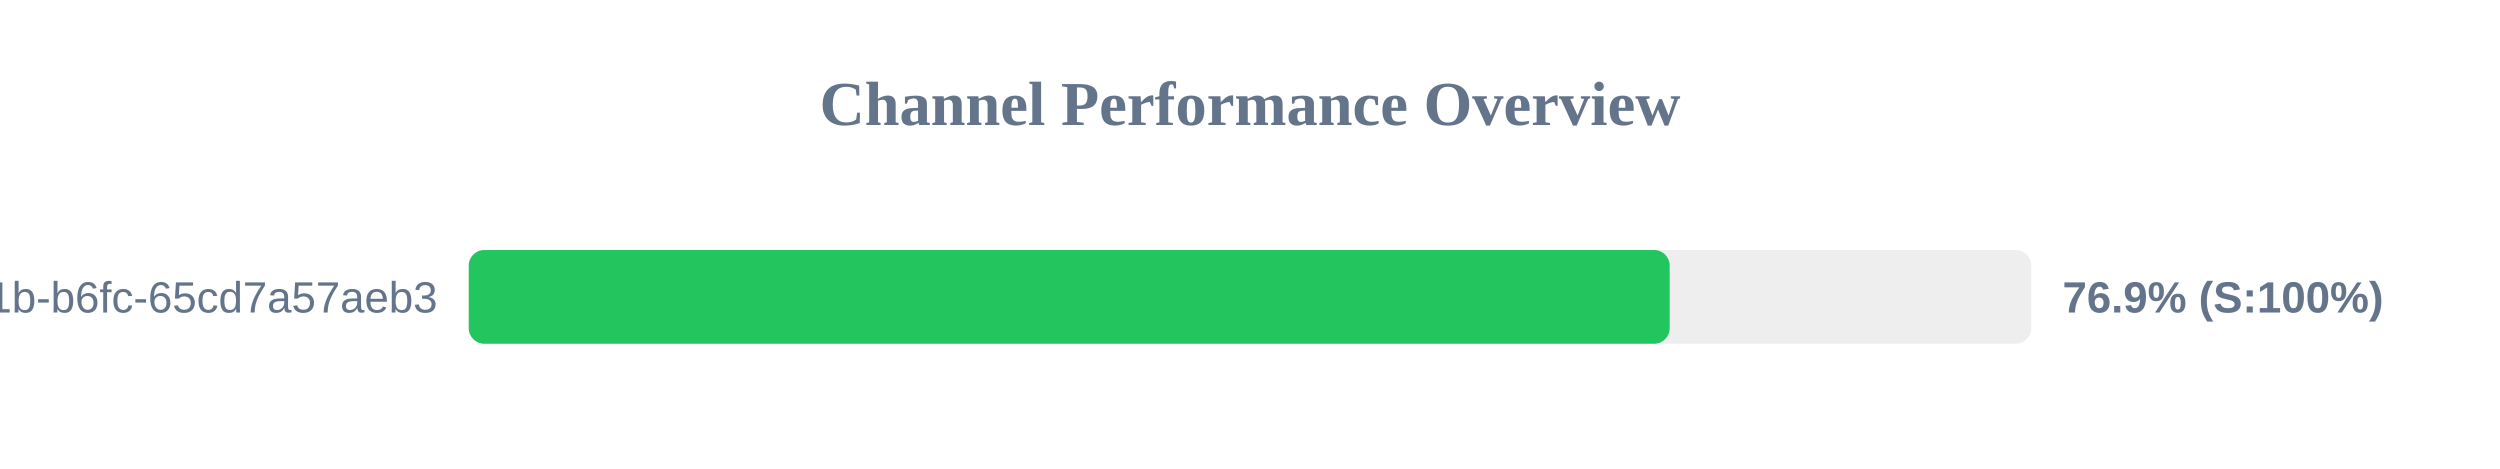
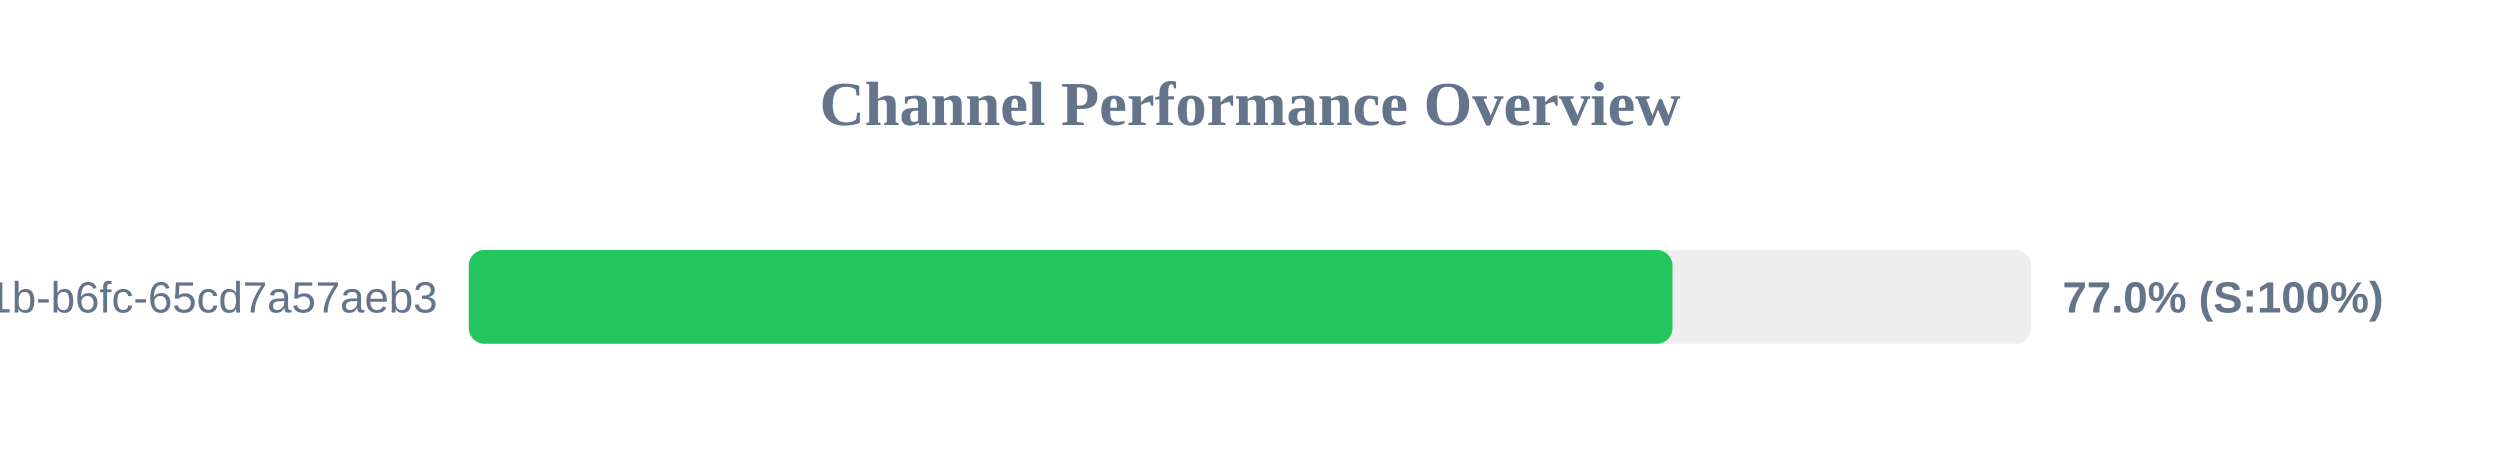
<svg xmlns="http://www.w3.org/2000/svg" width="800" height="150" version="1.1">
  <style>
        .row { font: 14px Arial; fill: #64748b; }
        .score { font: bold 14px Arial; fill: #64748b; }
    </style>
  <text x="400" y="40" text-anchor="middle" font-size="20px" font-weight="bold" fill="#64748b">Channel Performance Overview</text>
  <rect x="150" y="80" width="500" height="30" fill="#eee" rx="5" />
-   <rect x="150" y="80" width="384.3" height="30" fill="#22c55e" rx="5" />
+   <rect x="150" y="80" width="385.2" height="30" fill="#22c55e" rx="5" />
  <text x="140" y="100" text-anchor="end" class="row">?uuid=9c859345-959f-491b-b6fc-65cd7a57aeb3</text>
-   <text x="660" y="100" text-anchor="start" class="score">76.9% (S:100%)</text>
+   <text x="660" y="100" text-anchor="start" class="score">77.0% (S:100%)</text>
</svg>
